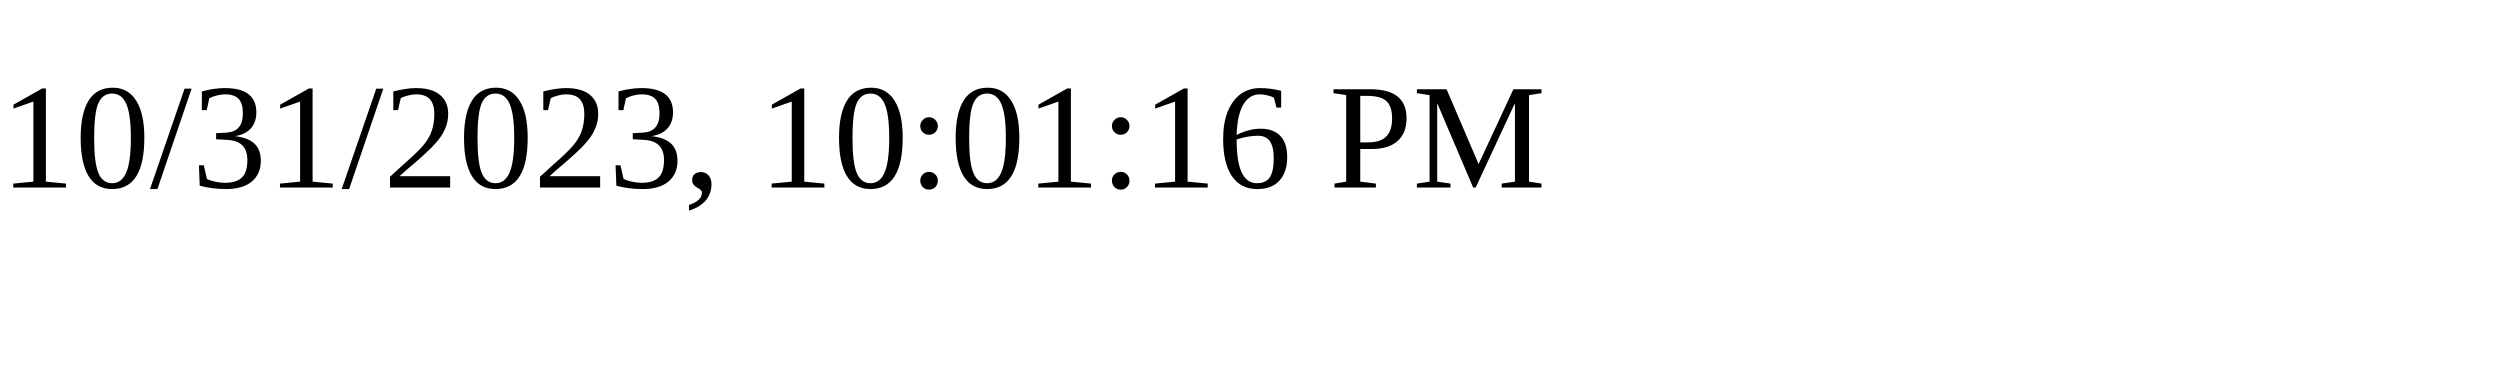
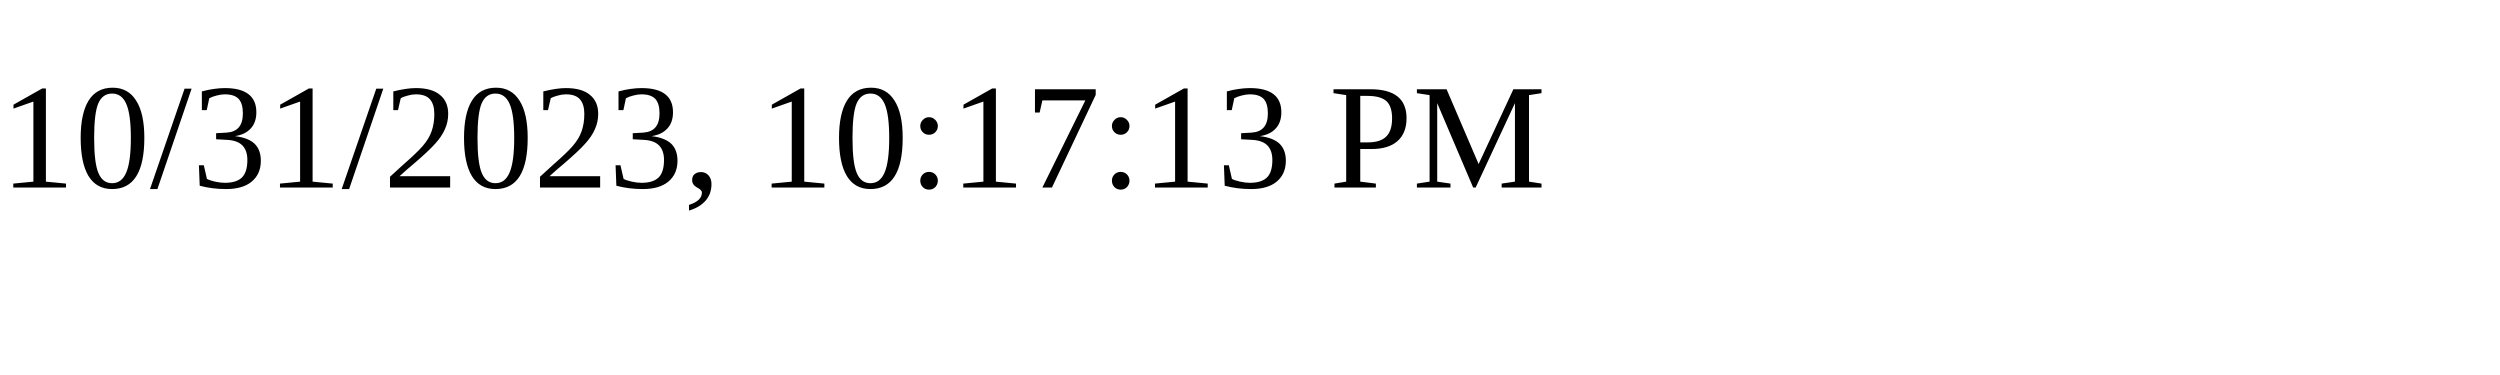
<svg xmlns="http://www.w3.org/2000/svg" height="30" width="200">
-   <text x="0" y="15">10/31/2023, 10:01:16 PM</text>
+   <text x="0" y="15">10/31/2023, 10:17:13 PM</text>
</svg>
